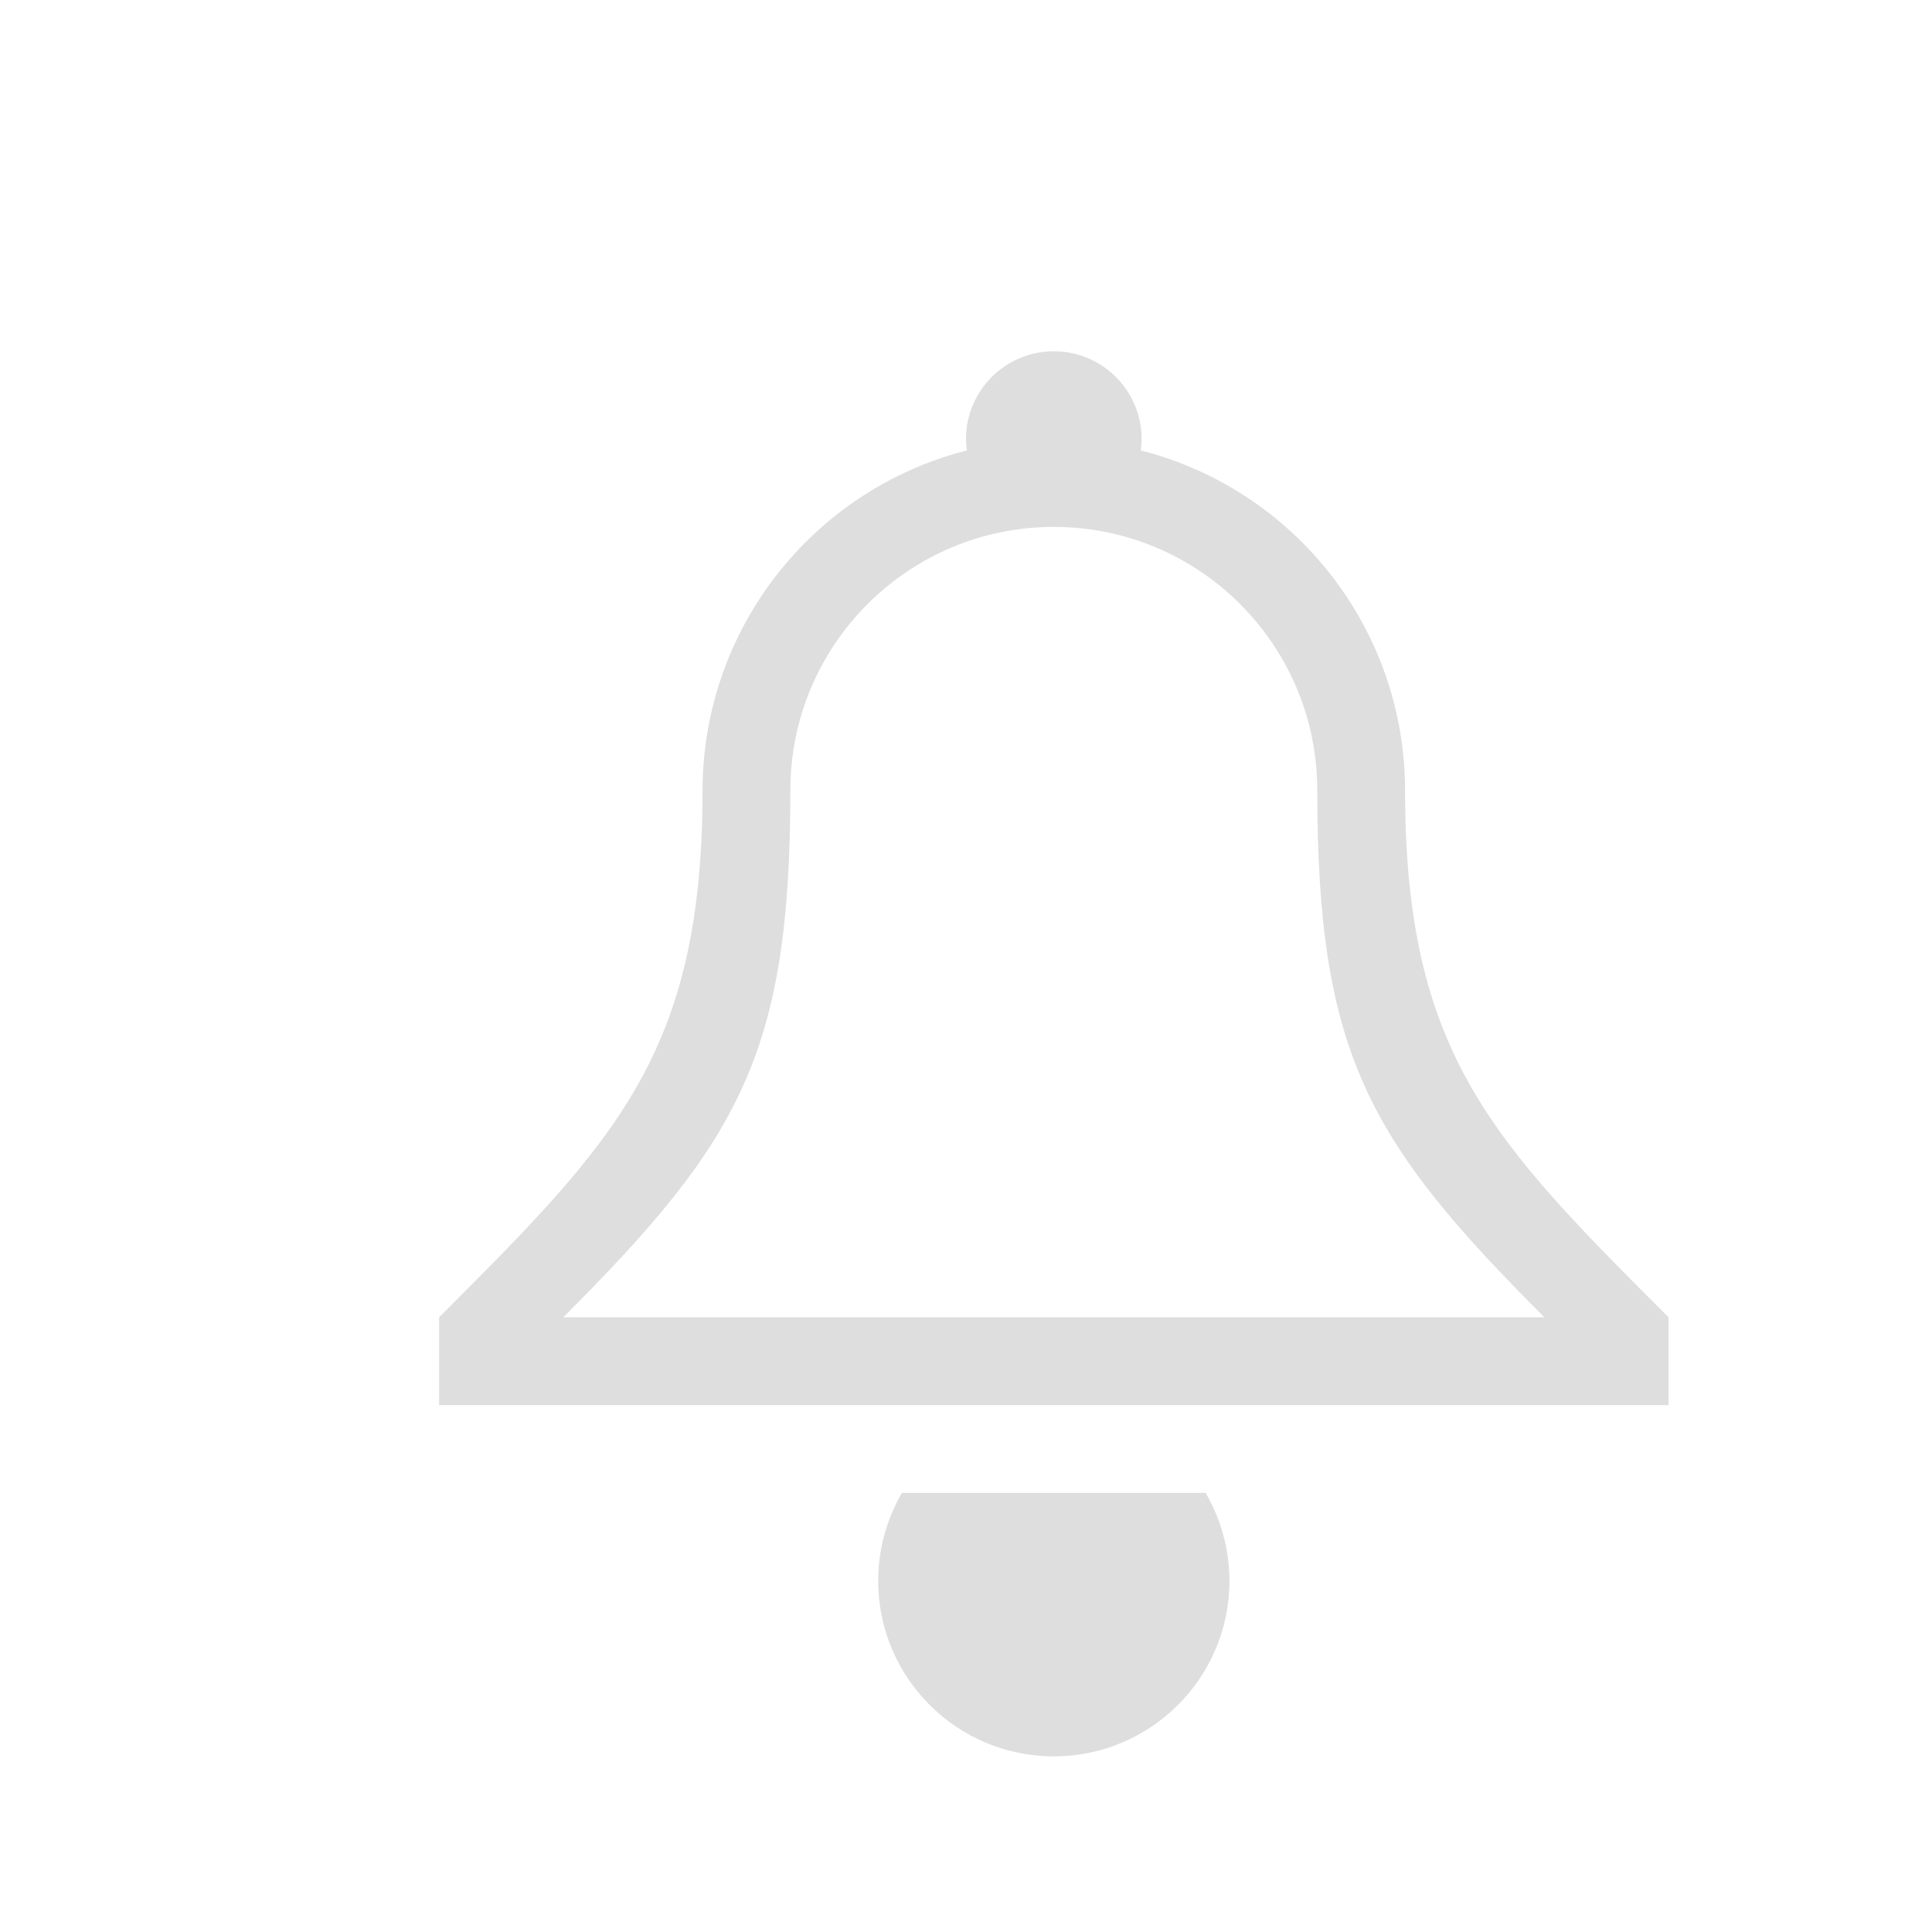
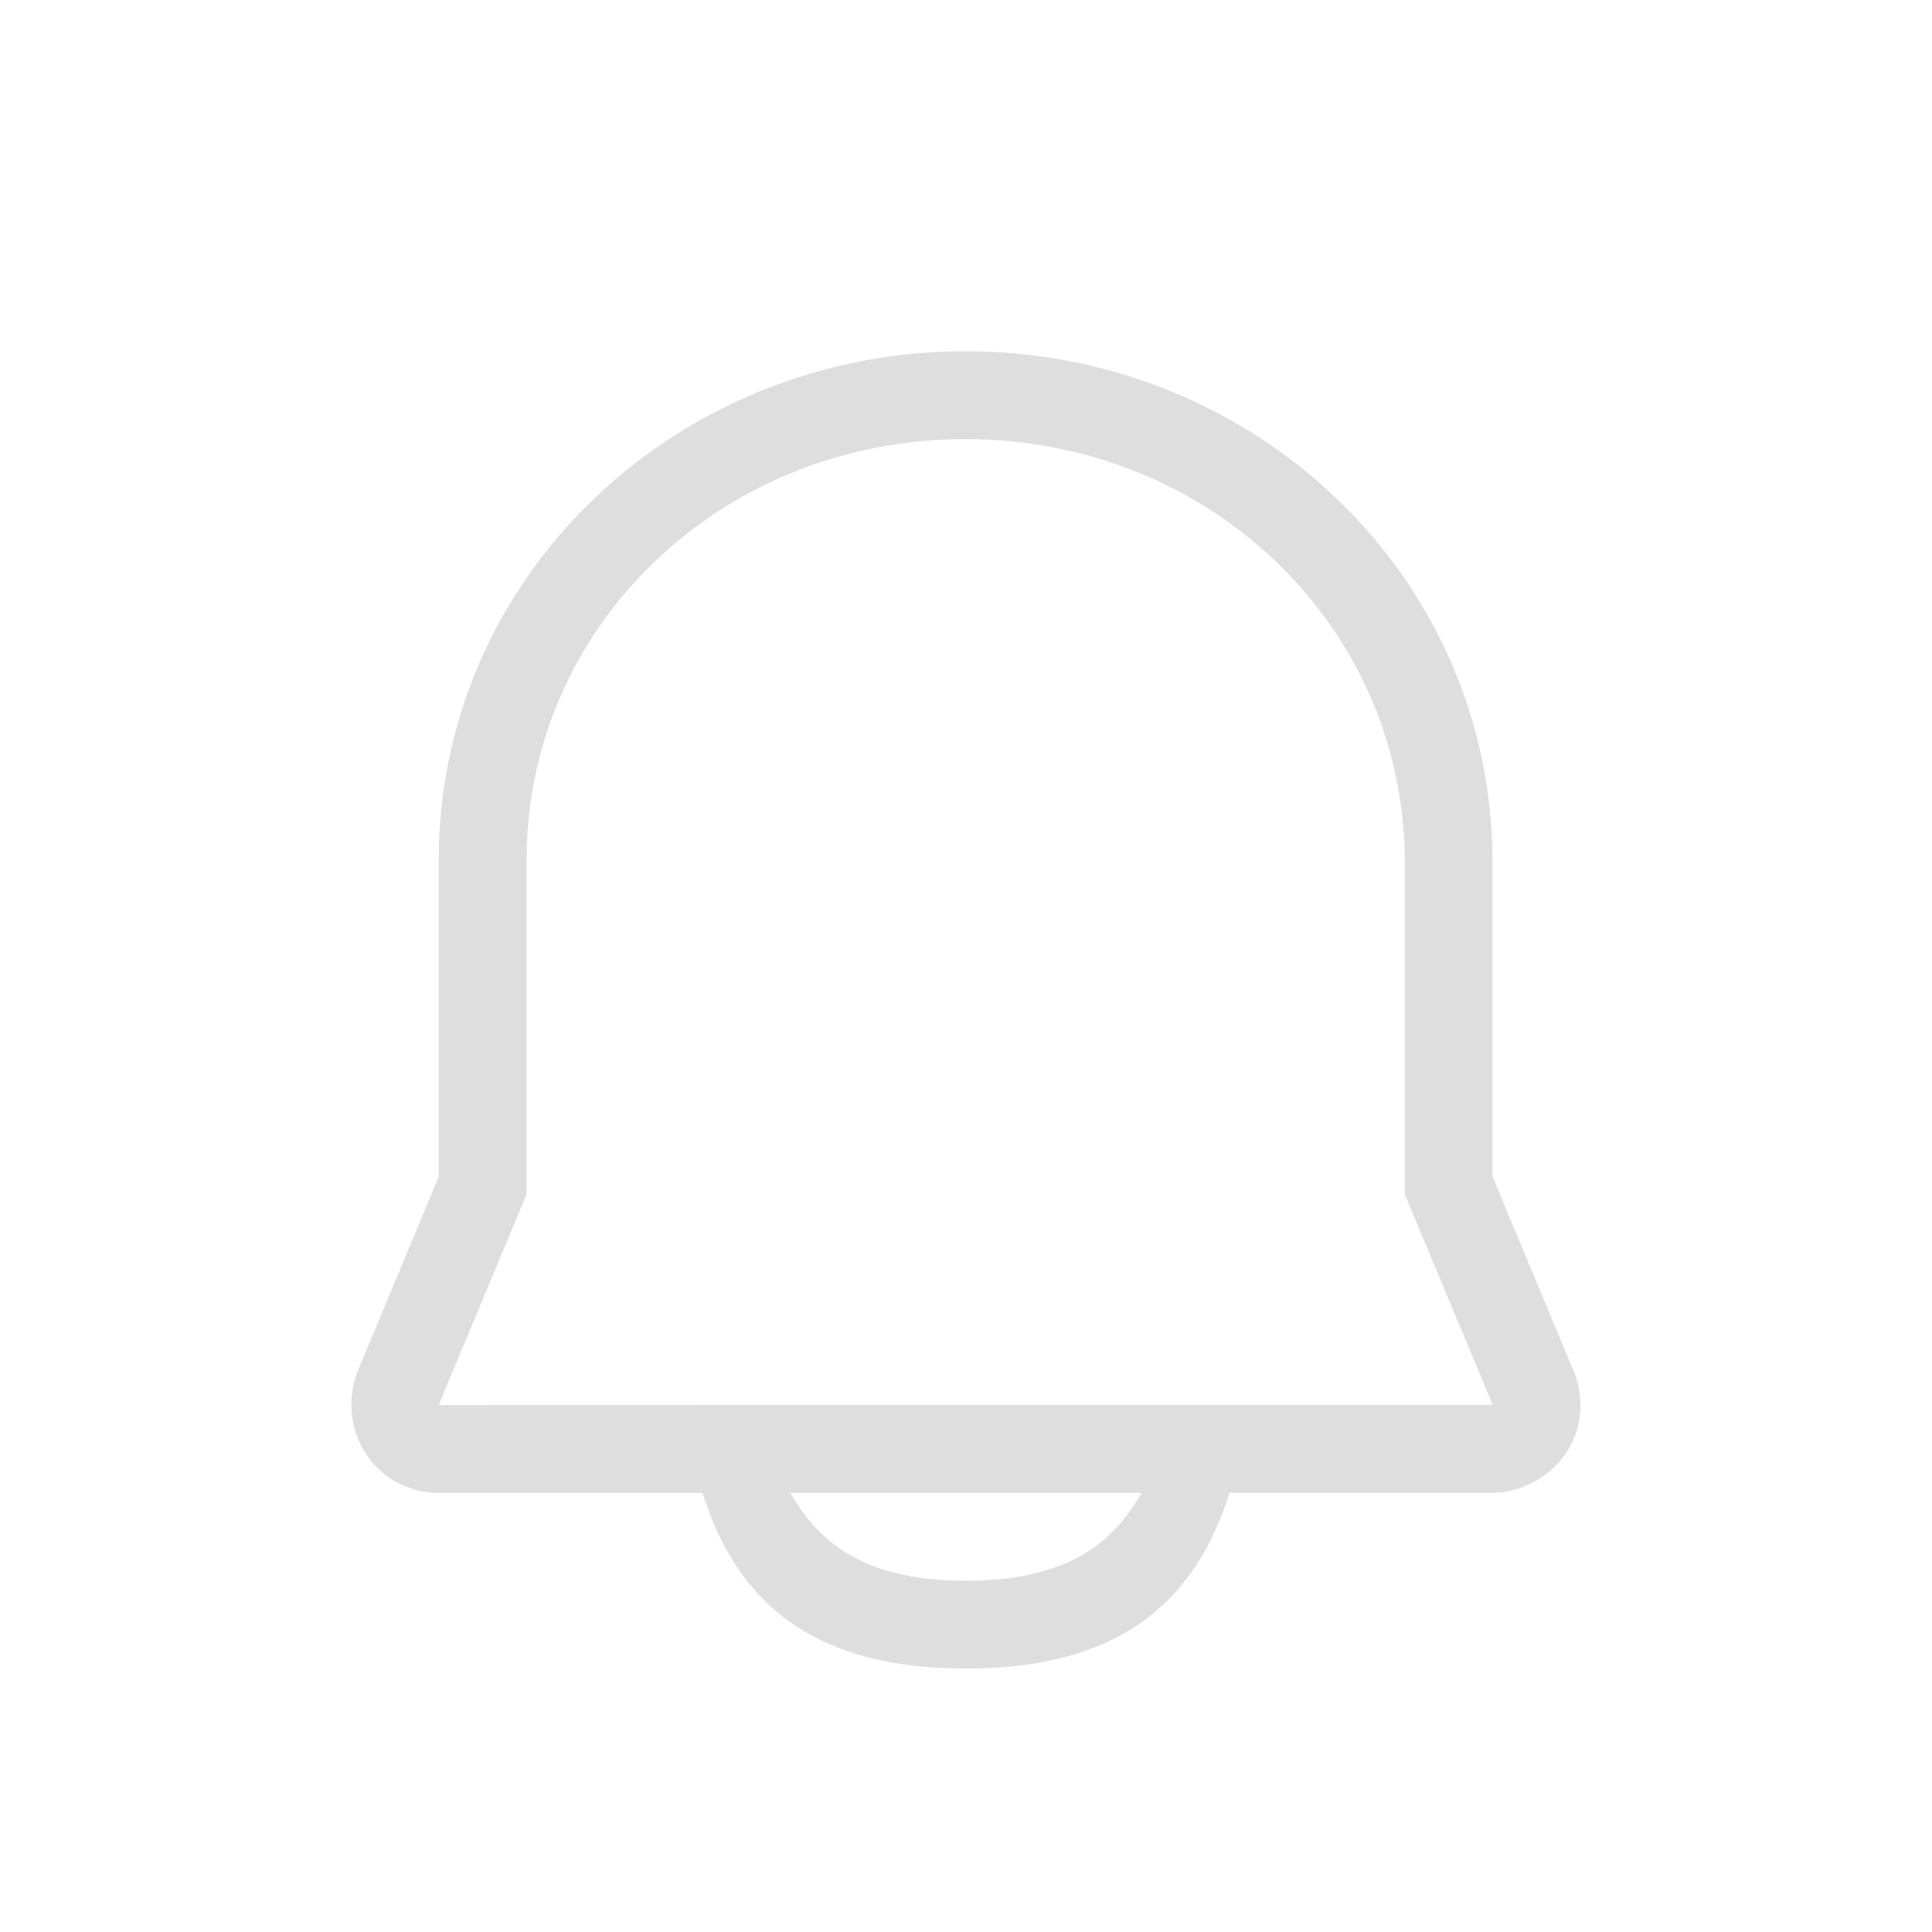
- <svg xmlns="http://www.w3.org/2000/svg" width="22" height="22">
-   <style type="text/css" id="current-color-scheme">
-         .ColorScheme-Text {
-             color:#dedede;
-         }
-     </style>
-   <path d="m10.27 17a2 2 0 0 0-0.27 1 2 2 0 0 0 2 2 2 2 0 0 0 2-2 2 2 0 0 0-0.271-1zm1.73-13a1 1 0 0 0-1 1 1 1 0 0 0 0.01 0.129 4 4 0 0 0-3.01 3.871c0 3-1 4-3 6v1h14v-1c-2-2-3-3-3-6a4 4 0 0 0-3.01-3.871 1 1 0 0 0 0.01-0.129 1 1 0 0 0-1-1zm0 2a3 3 0 0 1 3 3c0 3 0.586 4 2.586 6h-11.172c2-2 2.586-3 2.586-6a3 3 0 0 1 3-3z" class="ColorScheme-Text" fill="currentColor" fill-rule="evenodd" />
+ <svg xmlns="http://www.w3.org/2000/svg" width="22" height="22" viewBox="0 0 22 22" version="1.1" id="svg423">
+   <defs id="defs420">
+     <style id="current-color-scheme" type="text/css">
+    .ColorScheme-Text { color:#dedede; } .ColorScheme-Highlight { color:#4285f4; } .ColorScheme-NeutralText { color:#ff9800; } .ColorScheme-PositiveText { color:#4caf50; } .ColorScheme-NegativeText { color:#f44336; }
+    </style>
+   </defs>
+   <path id="path976" class="ColorScheme-Text" style="fill:currentColor;fill-opacity:1;stroke:none;stroke-width:2;stroke-linecap:round" d="M 10.994,4 C 7.767,4 5.122,6.451 5,9.568 l -0.004,0.225 v 3.607 l -0.924,2.217 -0.043,0.127 -0.021,0.127 c -0.05,0.463 0.193,0.882 0.604,1.053 l 0.125,0.043 C 4.821,16.99 4.908,17 4.996,17 h 3.004 c 0.349,1.113 1.123,2.003 3,2 1.877,0.003 2.651,-0.887 3,-2 h 2.998 l 0.135,-0.01 0.115,-0.027 c 0.453,-0.129 0.75,-0.515 0.75,-0.963 l -0.01,-0.131 -0.014,-0.086 c -0.013,-0.057 -0.03,-0.112 -0.053,-0.166 l -0.926,-2.219 V 9.803 l -0.004,-0.225 -0.014,-0.223 C 16.738,6.335 14.143,4 10.994,4 Z m 0,1 c 2.653,0 4.786,1.94 4.986,4.432 1.18e-4,0.002 0.002,0.002 0.002,0.004 l 0.01,0.182 0.004,0.193 v 3.789 l 0.998,2.389 v 0.006 0.002 h -0.004 L 5,16 h -0.002 -0.002 c 0.002,-0.003 0.004,-0.002 0.006,-0.021 v 0.01 l 0.006,-0.02 0.988,-2.369 V 9.801 l 0.004,-0.193 C 6.101,7.034 8.274,5 10.994,5 Z M 9,17 h 4 c -0.275,0.473 -0.737,1.002 -2,1 -1.263,0.002 -1.725,-0.527 -2,-1 z" />
</svg>
